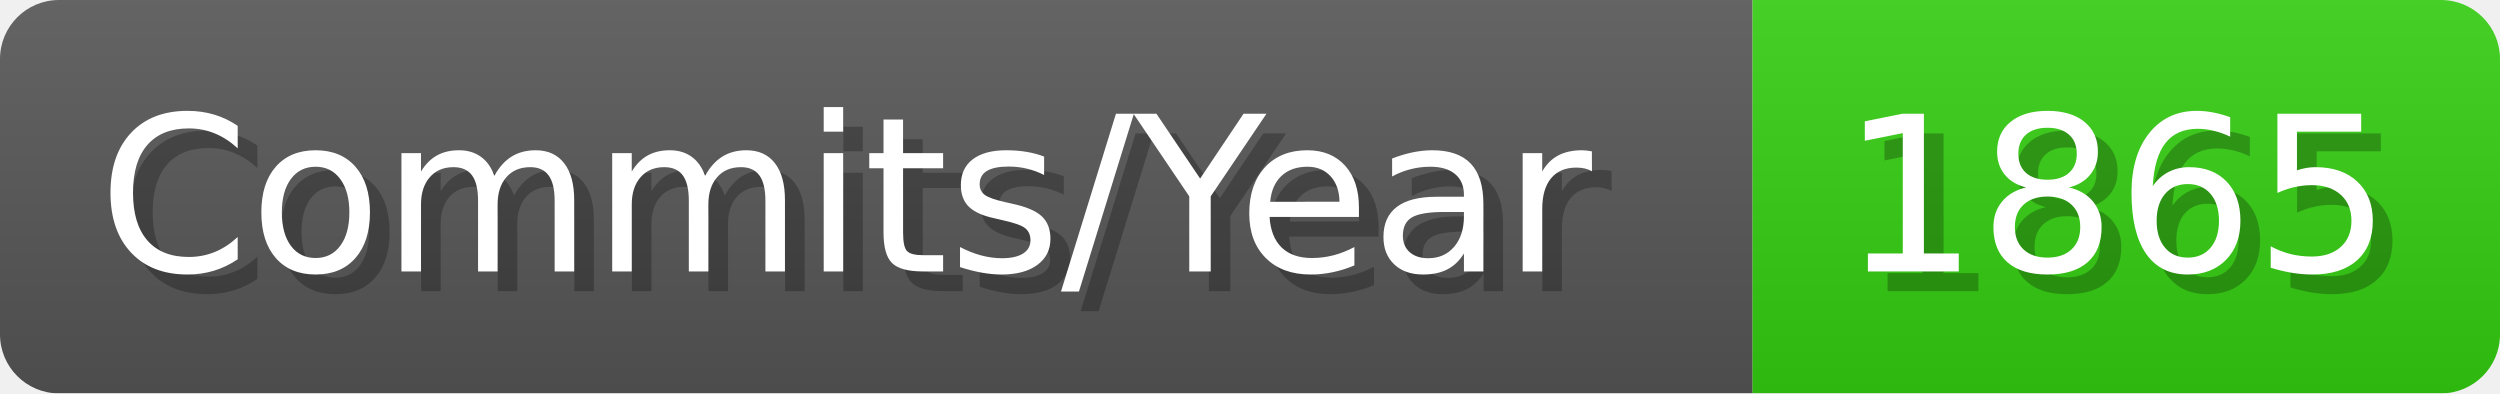
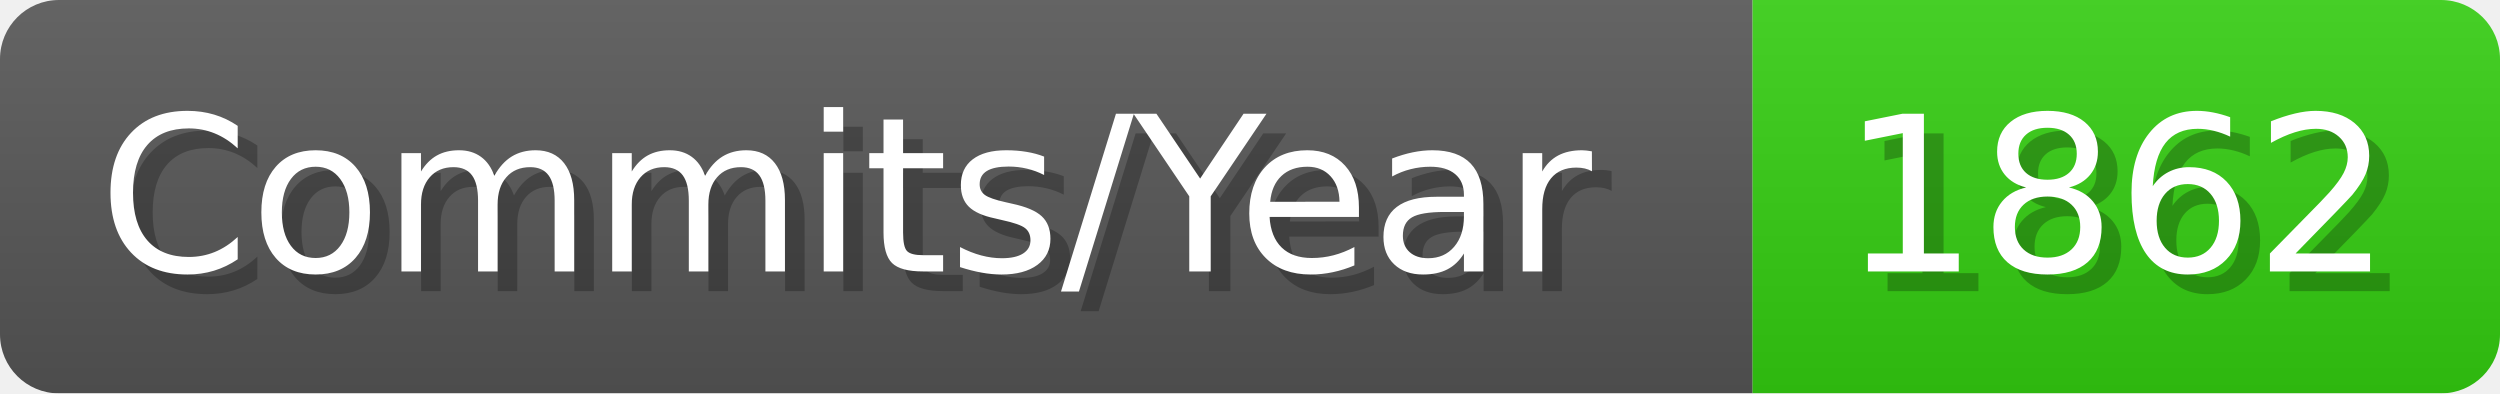
- <svg xmlns="http://www.w3.org/2000/svg" width="127.1" height="20" viewBox="0 0 1271 200" role="img" aria-label="Commits/Year: 1865">
+ <svg xmlns="http://www.w3.org/2000/svg" width="127.1" height="20" viewBox="0 0 1271 200" role="img" aria-label="Commits/Year: 1862">
  <linearGradient id="aUPdi" x2="0" y2="100%">
    <stop offset="0" stop-opacity=".1" stop-color="#EEE" />
    <stop offset="1" stop-opacity=".1" />
  </linearGradient>
  <mask id="WfAiQ">
    <rect width="1271" height="200" rx="30" fill="#FFF" />
  </mask>
  <g mask="url(#WfAiQ)">
    <rect width="891" height="200" fill="#555" />
    <rect width="380" height="200" fill="#3C1" x="891" />
    <rect width="1271" height="200" fill="url(#aUPdi)" />
  </g>
  <g aria-hidden="true" fill="#fff" text-anchor="start" font-family="Verdana,DejaVu Sans,sans-serif" font-size="110">
    <text x="60" y="148" textLength="791" fill="#000" opacity="0.25">Commits/Year</text>
    <text x="50" y="138" textLength="791">Commits/Year</text>
-     <text x="946" y="148" textLength="280" fill="#000" opacity="0.25">1865</text>
-     <text x="936" y="138" textLength="280">1865</text>
+     <text x="946" y="148" textLength="280" fill="#000" opacity="0.25">1862</text>
+     <text x="936" y="138" textLength="280">1862</text>
  </g>
</svg>
